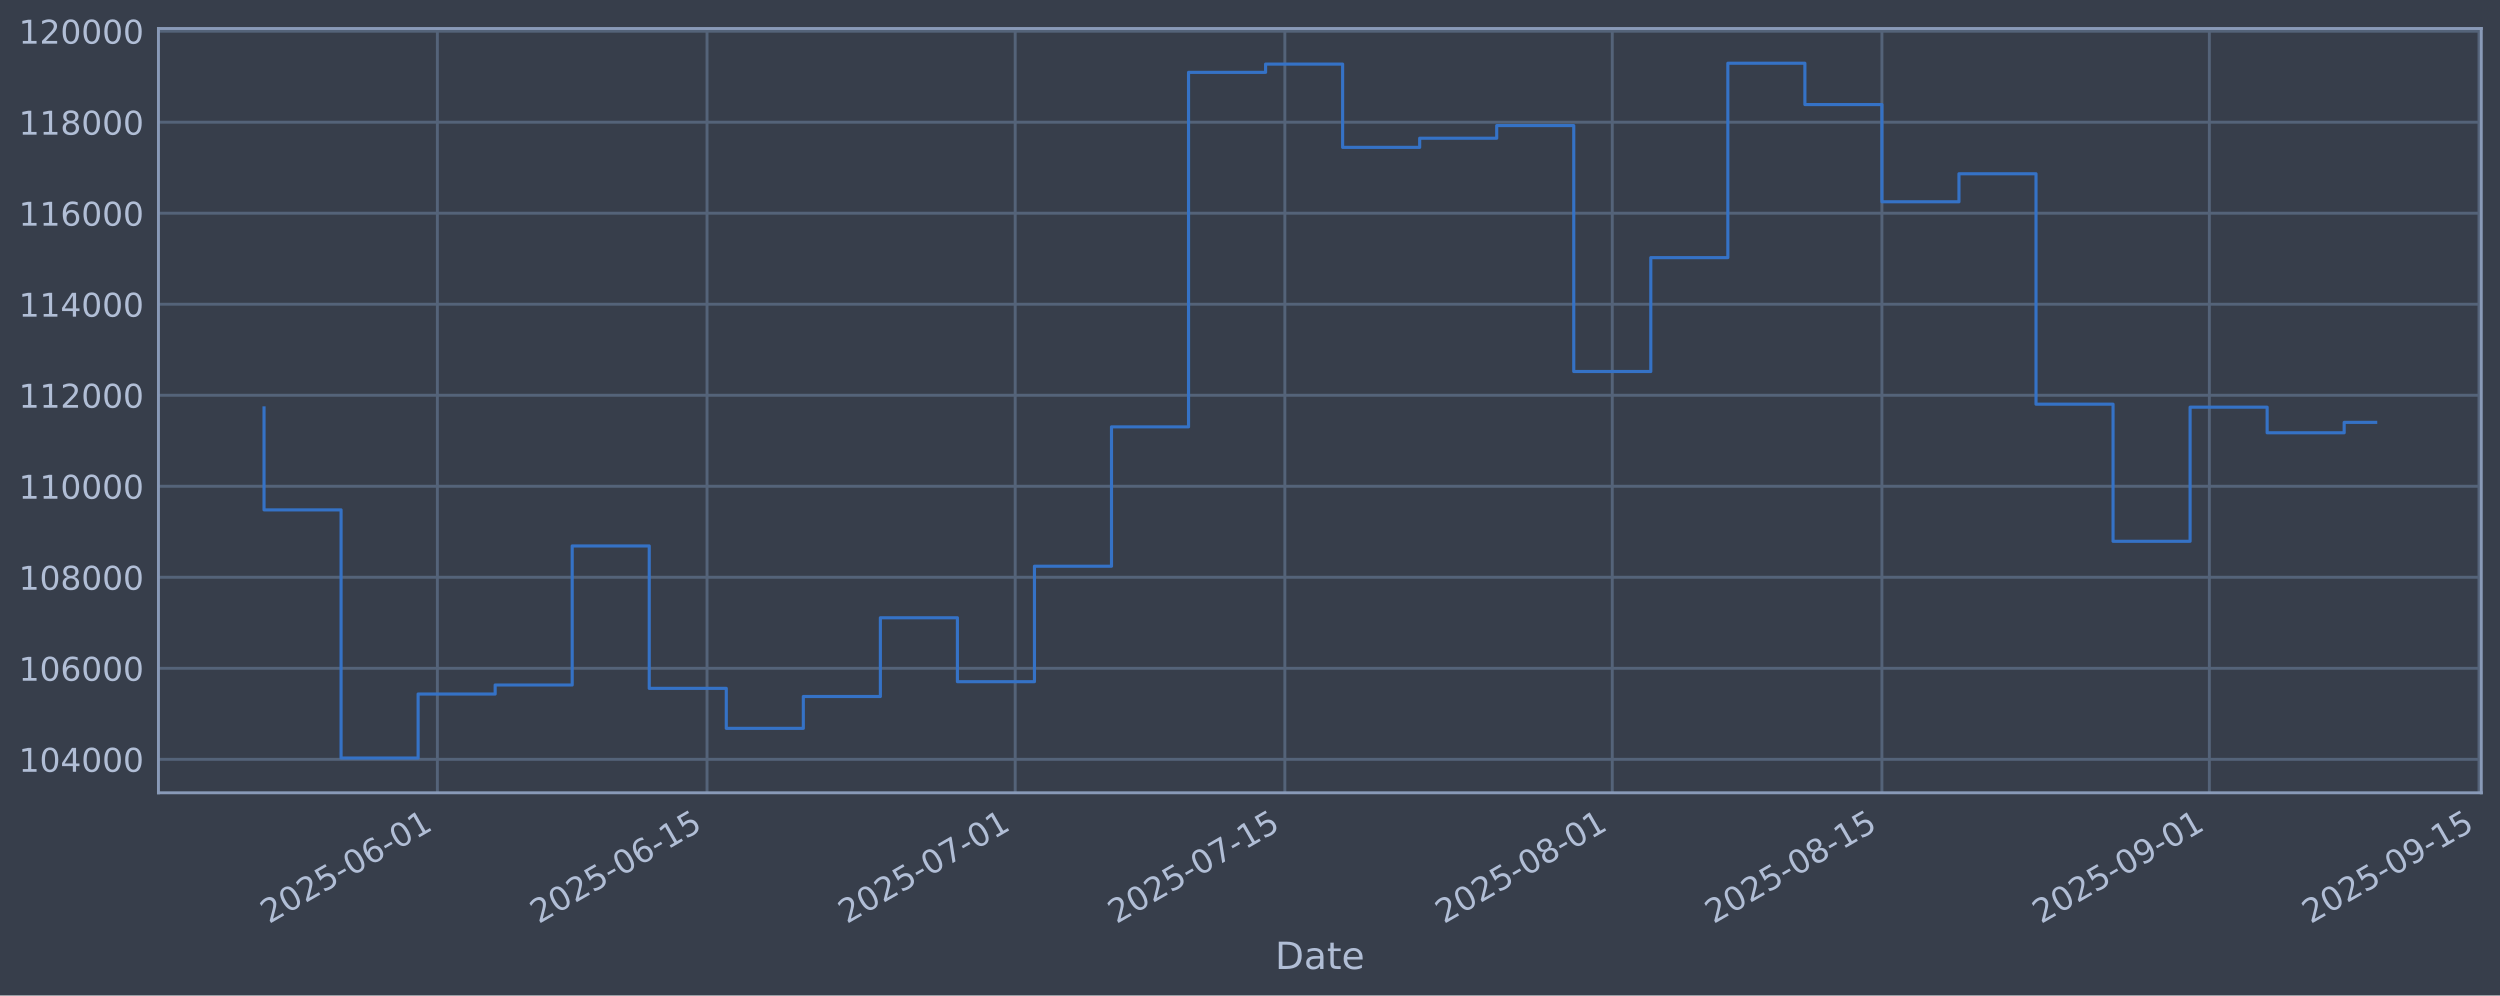
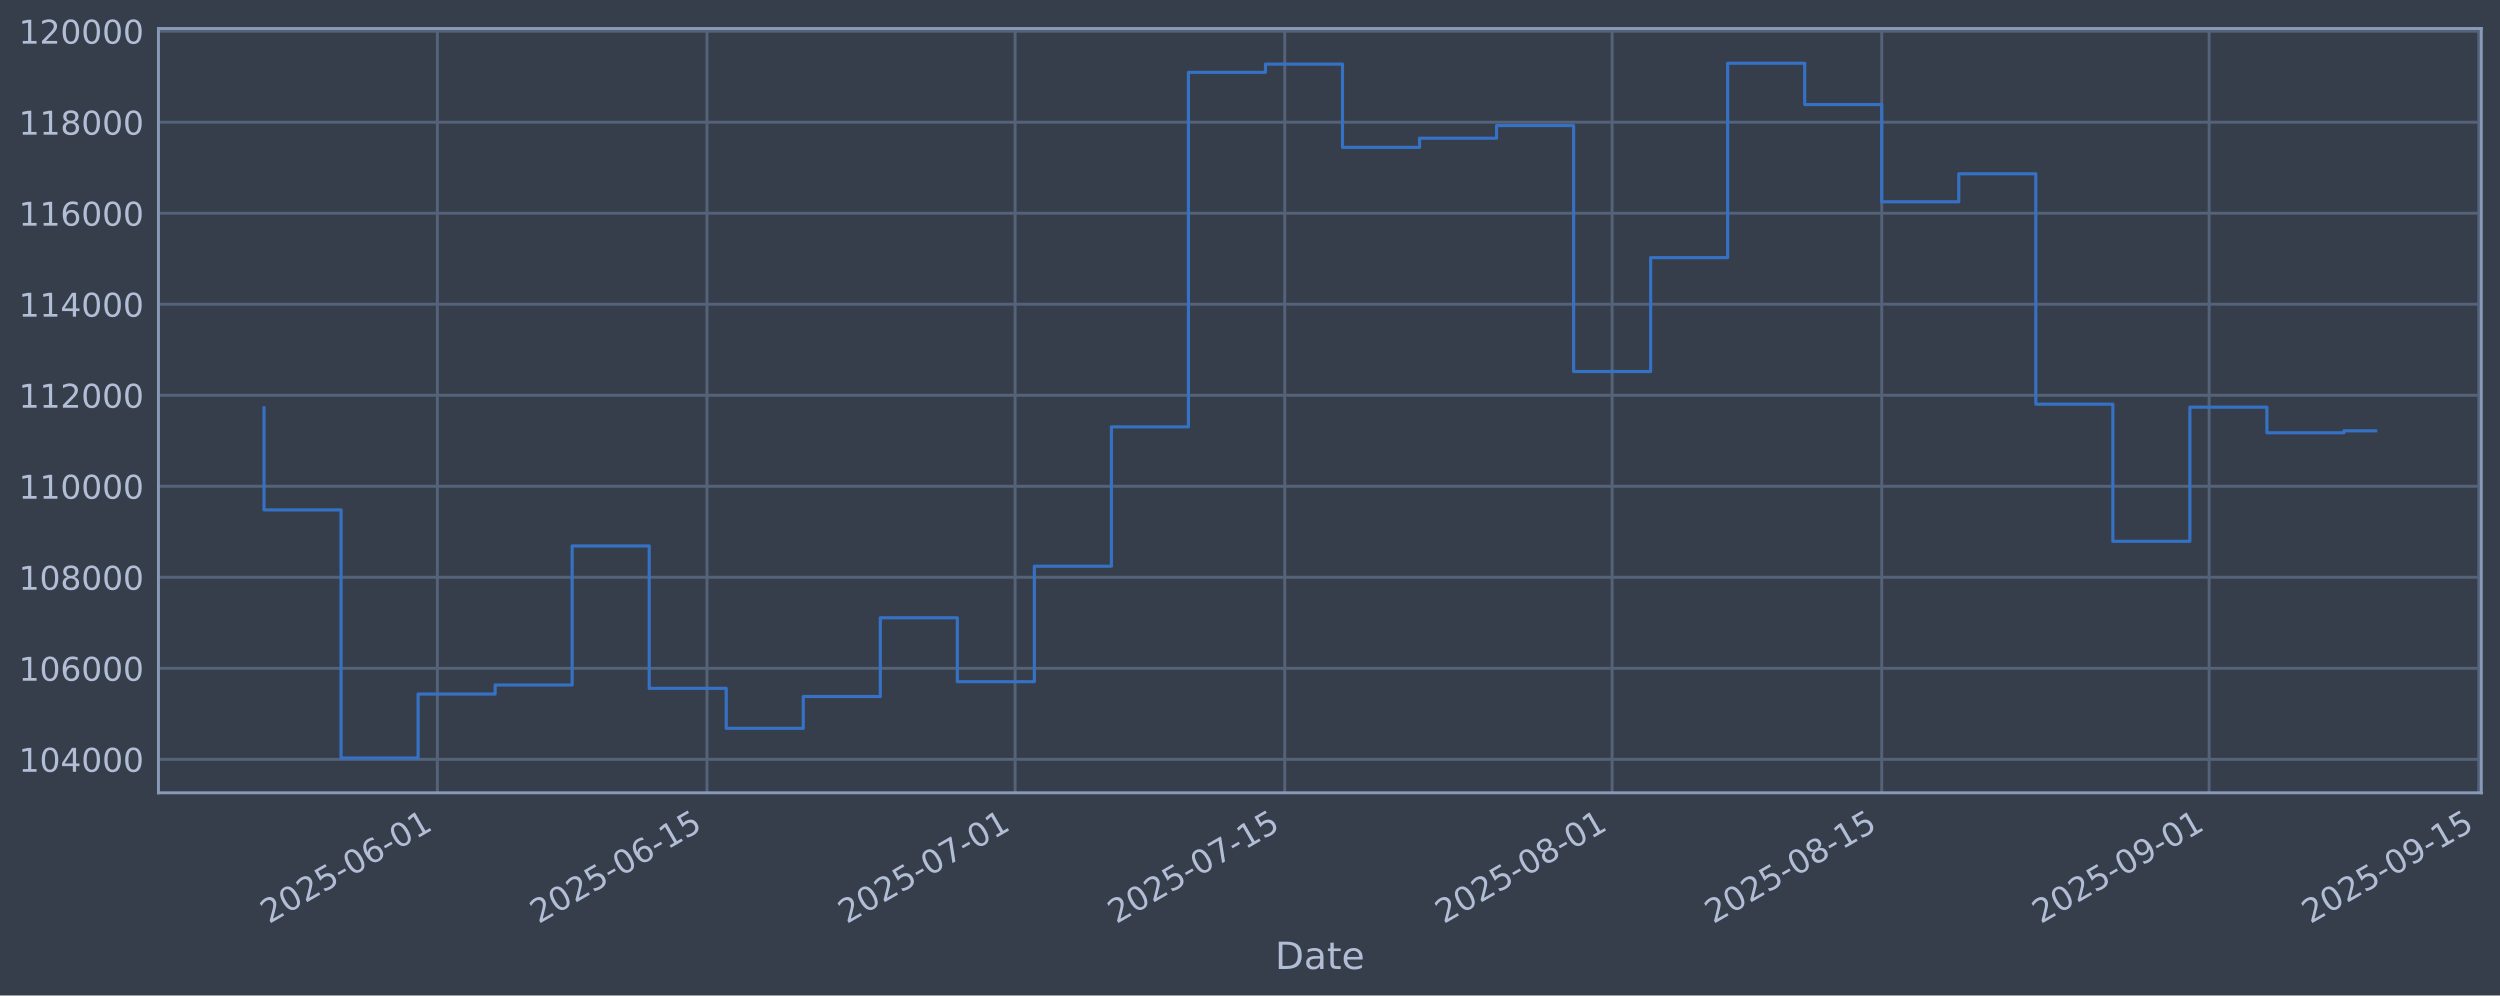
<svg xmlns="http://www.w3.org/2000/svg" xmlns:xlink="http://www.w3.org/1999/xlink" width="960.9pt" height="382.628pt" viewBox="0 0 960.9 382.628" version="1.1">
  <defs>
    <style type="text/css">*{stroke-linejoin: round; stroke-linecap: butt}</style>
  </defs>
  <g id="figure_1">
    <g id="patch_1">
      <path d="M 0 382.628  L 960.9 382.628  L 960.9 0  L 0 0  z " style="fill: #373e4b" />
    </g>
    <g id="axes_1">
      <g id="patch_2">
        <path d="M 60.901 304.718  L 953.701 304.718  L 953.701 10.958  L 60.901 10.958  z " style="fill: #373e4b" />
      </g>
      <g id="matplotlib.axis_1">
        <g id="xtick_1">
          <g id="line2d_1">
-             <path d="M 168.109 304.718  L 168.109 10.958  " clip-path="url(#p56a502125f)" style="fill: none; stroke: #546379; stroke-width: 1.12; stroke-linecap: square" />
+             <path d="M 168.102 304.718  L 168.102 10.958  " clip-path="url(#pd888dc2ba5)" style="fill: none; stroke: #546379; stroke-width: 1.12; stroke-linecap: square" />
          </g>
          <g id="line2d_2" />
          <g id="text_1">
-             <g style="fill: #b1bed6" transform="translate(103.384 355.2226) rotate(-30) scale(0.126 -0.126)">
+             <g style="fill: #b1bed6" transform="translate(103.3763 355.2226) rotate(-30) scale(0.126 -0.126)">
              <defs>
                <path id="DejaVuSans-32" d="M 1228 531  L 3431 531  L 3431 0  L 469 0  L 469 531  Q 828 903 1448 1529  Q 2069 2156 2228 2338  Q 2531 2678 2651 2914  Q 2772 3150 2772 3378  Q 2772 3750 2511 3984  Q 2250 4219 1831 4219  Q 1534 4219 1204 4116  Q 875 4013 500 3803  L 500 4441  Q 881 4594 1212 4672  Q 1544 4750 1819 4750  Q 2544 4750 2975 4387  Q 3406 4025 3406 3419  Q 3406 3131 3298 2873  Q 3191 2616 2906 2266  Q 2828 2175 2409 1742  Q 1991 1309 1228 531  z " transform="scale(0.015625)" />
                <path id="DejaVuSans-30" d="M 2034 4250  Q 1547 4250 1301 3770  Q 1056 3291 1056 2328  Q 1056 1369 1301 889  Q 1547 409 2034 409  Q 2525 409 2770 889  Q 3016 1369 3016 2328  Q 3016 3291 2770 3770  Q 2525 4250 2034 4250  z M 2034 4750  Q 2819 4750 3233 4129  Q 3647 3509 3647 2328  Q 3647 1150 3233 529  Q 2819 -91 2034 -91  Q 1250 -91 836 529  Q 422 1150 422 2328  Q 422 3509 836 4129  Q 1250 4750 2034 4750  z " transform="scale(0.015625)" />
                <path id="DejaVuSans-35" d="M 691 4666  L 3169 4666  L 3169 4134  L 1269 4134  L 1269 2991  Q 1406 3038 1543 3061  Q 1681 3084 1819 3084  Q 2600 3084 3056 2656  Q 3513 2228 3513 1497  Q 3513 744 3044 326  Q 2575 -91 1722 -91  Q 1428 -91 1123 -41  Q 819 9 494 109  L 494 744  Q 775 591 1075 516  Q 1375 441 1709 441  Q 2250 441 2565 725  Q 2881 1009 2881 1497  Q 2881 1984 2565 2268  Q 2250 2553 1709 2553  Q 1456 2553 1204 2497  Q 953 2441 691 2322  L 691 4666  z " transform="scale(0.015625)" />
                <path id="DejaVuSans-2d" d="M 313 2009  L 1997 2009  L 1997 1497  L 313 1497  L 313 2009  z " transform="scale(0.015625)" />
                <path id="DejaVuSans-36" d="M 2113 2584  Q 1688 2584 1439 2293  Q 1191 2003 1191 1497  Q 1191 994 1439 701  Q 1688 409 2113 409  Q 2538 409 2786 701  Q 3034 994 3034 1497  Q 3034 2003 2786 2293  Q 2538 2584 2113 2584  z M 3366 4563  L 3366 3988  Q 3128 4100 2886 4159  Q 2644 4219 2406 4219  Q 1781 4219 1451 3797  Q 1122 3375 1075 2522  Q 1259 2794 1537 2939  Q 1816 3084 2150 3084  Q 2853 3084 3261 2657  Q 3669 2231 3669 1497  Q 3669 778 3244 343  Q 2819 -91 2113 -91  Q 1303 -91 875 529  Q 447 1150 447 2328  Q 447 3434 972 4092  Q 1497 4750 2381 4750  Q 2619 4750 2861 4703  Q 3103 4656 3366 4563  z " transform="scale(0.015625)" />
                <path id="DejaVuSans-31" d="M 794 531  L 1825 531  L 1825 4091  L 703 3866  L 703 4441  L 1819 4666  L 2450 4666  L 2450 531  L 3481 531  L 3481 0  L 794 0  L 794 531  z " transform="scale(0.015625)" />
              </defs>
              <use xlink:href="#DejaVuSans-32" />
              <use xlink:href="#DejaVuSans-30" transform="translate(63.62305 0)" />
              <use xlink:href="#DejaVuSans-32" transform="translate(127.2461 0)" />
              <use xlink:href="#DejaVuSans-35" transform="translate(190.8691 0)" />
              <use xlink:href="#DejaVuSans-2d" transform="translate(254.4922 0)" />
              <use xlink:href="#DejaVuSans-30" transform="translate(290.5762 0)" />
              <use xlink:href="#DejaVuSans-36" transform="translate(354.1992 0)" />
              <use xlink:href="#DejaVuSans-2d" transform="translate(417.8223 0)" />
              <use xlink:href="#DejaVuSans-30" transform="translate(453.9062 0)" />
              <use xlink:href="#DejaVuSans-31" transform="translate(517.5293 0)" />
            </g>
          </g>
        </g>
        <g id="xtick_2">
          <g id="line2d_3">
-             <path d="M 271.752 304.718  L 271.752 10.958  " clip-path="url(#p56a502125f)" style="fill: none; stroke: #546379; stroke-width: 1.12; stroke-linecap: square" />
+             <path d="M 271.732 304.718  L 271.732 10.958  " clip-path="url(#pd888dc2ba5)" style="fill: none; stroke: #546379; stroke-width: 1.12; stroke-linecap: square" />
          </g>
          <g id="line2d_4" />
          <g id="text_2">
-             <g style="fill: #b1bed6" transform="translate(207.0262 355.2226) rotate(-30) scale(0.126 -0.126)">
+             <g style="fill: #b1bed6" transform="translate(207.0067 355.2226) rotate(-30) scale(0.126 -0.126)">
              <use xlink:href="#DejaVuSans-32" />
              <use xlink:href="#DejaVuSans-30" transform="translate(63.62305 0)" />
              <use xlink:href="#DejaVuSans-32" transform="translate(127.2461 0)" />
              <use xlink:href="#DejaVuSans-35" transform="translate(190.8691 0)" />
              <use xlink:href="#DejaVuSans-2d" transform="translate(254.4922 0)" />
              <use xlink:href="#DejaVuSans-30" transform="translate(290.5762 0)" />
              <use xlink:href="#DejaVuSans-36" transform="translate(354.1992 0)" />
              <use xlink:href="#DejaVuSans-2d" transform="translate(417.8223 0)" />
              <use xlink:href="#DejaVuSans-31" transform="translate(453.9062 0)" />
              <use xlink:href="#DejaVuSans-35" transform="translate(517.5293 0)" />
            </g>
          </g>
        </g>
        <g id="xtick_3">
          <g id="line2d_5">
-             <path d="M 390.2 304.718  L 390.2 10.958  " clip-path="url(#p56a502125f)" style="fill: none; stroke: #546379; stroke-width: 1.12; stroke-linecap: square" />
+             <path d="M 390.167 304.718  L 390.167 10.958  " clip-path="url(#pd888dc2ba5)" style="fill: none; stroke: #546379; stroke-width: 1.12; stroke-linecap: square" />
          </g>
          <g id="line2d_6" />
          <g id="text_3">
-             <g style="fill: #b1bed6" transform="translate(325.4745 355.2226) rotate(-30) scale(0.126 -0.126)">
+             <g style="fill: #b1bed6" transform="translate(325.4415 355.2226) rotate(-30) scale(0.126 -0.126)">
              <defs>
                <path id="DejaVuSans-37" d="M 525 4666  L 3525 4666  L 3525 4397  L 1831 0  L 1172 0  L 2766 4134  L 525 4134  L 525 4666  z " transform="scale(0.015625)" />
              </defs>
              <use xlink:href="#DejaVuSans-32" />
              <use xlink:href="#DejaVuSans-30" transform="translate(63.62305 0)" />
              <use xlink:href="#DejaVuSans-32" transform="translate(127.2461 0)" />
              <use xlink:href="#DejaVuSans-35" transform="translate(190.8691 0)" />
              <use xlink:href="#DejaVuSans-2d" transform="translate(254.4922 0)" />
              <use xlink:href="#DejaVuSans-30" transform="translate(290.5762 0)" />
              <use xlink:href="#DejaVuSans-37" transform="translate(354.1992 0)" />
              <use xlink:href="#DejaVuSans-2d" transform="translate(417.8223 0)" />
              <use xlink:href="#DejaVuSans-30" transform="translate(453.9062 0)" />
              <use xlink:href="#DejaVuSans-31" transform="translate(517.5293 0)" />
            </g>
          </g>
        </g>
        <g id="xtick_4">
          <g id="line2d_7">
-             <path d="M 493.842 304.718  L 493.842 10.958  " clip-path="url(#p56a502125f)" style="fill: none; stroke: #546379; stroke-width: 1.12; stroke-linecap: square" />
+             <path d="M 493.797 304.718  L 493.797 10.958  " clip-path="url(#pd888dc2ba5)" style="fill: none; stroke: #546379; stroke-width: 1.12; stroke-linecap: square" />
          </g>
          <g id="line2d_8" />
          <g id="text_4">
-             <g style="fill: #b1bed6" transform="translate(429.1167 355.2226) rotate(-30) scale(0.126 -0.126)">
+             <g style="fill: #b1bed6" transform="translate(429.0719 355.2226) rotate(-30) scale(0.126 -0.126)">
              <use xlink:href="#DejaVuSans-32" />
              <use xlink:href="#DejaVuSans-30" transform="translate(63.62305 0)" />
              <use xlink:href="#DejaVuSans-32" transform="translate(127.2461 0)" />
              <use xlink:href="#DejaVuSans-35" transform="translate(190.8691 0)" />
              <use xlink:href="#DejaVuSans-2d" transform="translate(254.4922 0)" />
              <use xlink:href="#DejaVuSans-30" transform="translate(290.5762 0)" />
              <use xlink:href="#DejaVuSans-37" transform="translate(354.1992 0)" />
              <use xlink:href="#DejaVuSans-2d" transform="translate(417.8223 0)" />
              <use xlink:href="#DejaVuSans-31" transform="translate(453.9062 0)" />
              <use xlink:href="#DejaVuSans-35" transform="translate(517.5293 0)" />
            </g>
          </g>
        </g>
        <g id="xtick_5">
          <g id="line2d_9">
-             <path d="M 619.694 304.718  L 619.694 10.958  " clip-path="url(#p56a502125f)" style="fill: none; stroke: #546379; stroke-width: 1.12; stroke-linecap: square" />
+             <path d="M 619.634 304.718  L 619.634 10.958  " clip-path="url(#pd888dc2ba5)" style="fill: none; stroke: #546379; stroke-width: 1.12; stroke-linecap: square" />
          </g>
          <g id="line2d_10" />
          <g id="text_5">
-             <g style="fill: #b1bed6" transform="translate(554.968 355.2226) rotate(-30) scale(0.126 -0.126)">
+             <g style="fill: #b1bed6" transform="translate(554.9088 355.2226) rotate(-30) scale(0.126 -0.126)">
              <defs>
                <path id="DejaVuSans-38" d="M 2034 2216  Q 1584 2216 1326 1975  Q 1069 1734 1069 1313  Q 1069 891 1326 650  Q 1584 409 2034 409  Q 2484 409 2743 651  Q 3003 894 3003 1313  Q 3003 1734 2745 1975  Q 2488 2216 2034 2216  z M 1403 2484  Q 997 2584 770 2862  Q 544 3141 544 3541  Q 544 4100 942 4425  Q 1341 4750 2034 4750  Q 2731 4750 3128 4425  Q 3525 4100 3525 3541  Q 3525 3141 3298 2862  Q 3072 2584 2669 2484  Q 3125 2378 3379 2068  Q 3634 1759 3634 1313  Q 3634 634 3220 271  Q 2806 -91 2034 -91  Q 1263 -91 848 271  Q 434 634 434 1313  Q 434 1759 690 2068  Q 947 2378 1403 2484  z M 1172 3481  Q 1172 3119 1398 2916  Q 1625 2713 2034 2713  Q 2441 2713 2670 2916  Q 2900 3119 2900 3481  Q 2900 3844 2670 4047  Q 2441 4250 2034 4250  Q 1625 4250 1398 4047  Q 1172 3844 1172 3481  z " transform="scale(0.015625)" />
              </defs>
              <use xlink:href="#DejaVuSans-32" />
              <use xlink:href="#DejaVuSans-30" transform="translate(63.62305 0)" />
              <use xlink:href="#DejaVuSans-32" transform="translate(127.2461 0)" />
              <use xlink:href="#DejaVuSans-35" transform="translate(190.8691 0)" />
              <use xlink:href="#DejaVuSans-2d" transform="translate(254.4922 0)" />
              <use xlink:href="#DejaVuSans-30" transform="translate(290.5762 0)" />
              <use xlink:href="#DejaVuSans-38" transform="translate(354.1992 0)" />
              <use xlink:href="#DejaVuSans-2d" transform="translate(417.8223 0)" />
              <use xlink:href="#DejaVuSans-30" transform="translate(453.9062 0)" />
              <use xlink:href="#DejaVuSans-31" transform="translate(517.5293 0)" />
            </g>
          </g>
        </g>
        <g id="xtick_6">
          <g id="line2d_11">
-             <path d="M 723.336 304.718  L 723.336 10.958  " clip-path="url(#p56a502125f)" style="fill: none; stroke: #546379; stroke-width: 1.12; stroke-linecap: square" />
+             <path d="M 723.265 304.718  L 723.265 10.958  " clip-path="url(#pd888dc2ba5)" style="fill: none; stroke: #546379; stroke-width: 1.12; stroke-linecap: square" />
          </g>
          <g id="line2d_12" />
          <g id="text_6">
-             <g style="fill: #b1bed6" transform="translate(658.6103 355.2226) rotate(-30) scale(0.126 -0.126)">
+             <g style="fill: #b1bed6" transform="translate(658.5391 355.2226) rotate(-30) scale(0.126 -0.126)">
              <use xlink:href="#DejaVuSans-32" />
              <use xlink:href="#DejaVuSans-30" transform="translate(63.62305 0)" />
              <use xlink:href="#DejaVuSans-32" transform="translate(127.2461 0)" />
              <use xlink:href="#DejaVuSans-35" transform="translate(190.8691 0)" />
              <use xlink:href="#DejaVuSans-2d" transform="translate(254.4922 0)" />
              <use xlink:href="#DejaVuSans-30" transform="translate(290.5762 0)" />
              <use xlink:href="#DejaVuSans-38" transform="translate(354.1992 0)" />
              <use xlink:href="#DejaVuSans-2d" transform="translate(417.8223 0)" />
              <use xlink:href="#DejaVuSans-31" transform="translate(453.9062 0)" />
              <use xlink:href="#DejaVuSans-35" transform="translate(517.5293 0)" />
            </g>
          </g>
        </g>
        <g id="xtick_7">
          <g id="line2d_13">
-             <path d="M 849.187 304.718  L 849.187 10.958  " clip-path="url(#p56a502125f)" style="fill: none; stroke: #546379; stroke-width: 1.12; stroke-linecap: square" />
+             <path d="M 849.102 304.718  L 849.102 10.958  " clip-path="url(#pd888dc2ba5)" style="fill: none; stroke: #546379; stroke-width: 1.12; stroke-linecap: square" />
          </g>
          <g id="line2d_14" />
          <g id="text_7">
-             <g style="fill: #b1bed6" transform="translate(784.4616 355.2226) rotate(-30) scale(0.126 -0.126)">
+             <g style="fill: #b1bed6" transform="translate(784.376 355.2226) rotate(-30) scale(0.126 -0.126)">
              <defs>
                <path id="DejaVuSans-39" d="M 703 97  L 703 672  Q 941 559 1184 500  Q 1428 441 1663 441  Q 2288 441 2617 861  Q 2947 1281 2994 2138  Q 2813 1869 2534 1725  Q 2256 1581 1919 1581  Q 1219 1581 811 2004  Q 403 2428 403 3163  Q 403 3881 828 4315  Q 1253 4750 1959 4750  Q 2769 4750 3195 4129  Q 3622 3509 3622 2328  Q 3622 1225 3098 567  Q 2575 -91 1691 -91  Q 1453 -91 1209 -44  Q 966 3 703 97  z M 1959 2075  Q 2384 2075 2632 2365  Q 2881 2656 2881 3163  Q 2881 3666 2632 3958  Q 2384 4250 1959 4250  Q 1534 4250 1286 3958  Q 1038 3666 1038 3163  Q 1038 2656 1286 2365  Q 1534 2075 1959 2075  z " transform="scale(0.015625)" />
              </defs>
              <use xlink:href="#DejaVuSans-32" />
              <use xlink:href="#DejaVuSans-30" transform="translate(63.62305 0)" />
              <use xlink:href="#DejaVuSans-32" transform="translate(127.2461 0)" />
              <use xlink:href="#DejaVuSans-35" transform="translate(190.8691 0)" />
              <use xlink:href="#DejaVuSans-2d" transform="translate(254.4922 0)" />
              <use xlink:href="#DejaVuSans-30" transform="translate(290.5762 0)" />
              <use xlink:href="#DejaVuSans-39" transform="translate(354.1992 0)" />
              <use xlink:href="#DejaVuSans-2d" transform="translate(417.8223 0)" />
              <use xlink:href="#DejaVuSans-30" transform="translate(453.9062 0)" />
              <use xlink:href="#DejaVuSans-31" transform="translate(517.5293 0)" />
            </g>
          </g>
        </g>
        <g id="xtick_8">
          <g id="line2d_15">
-             <path d="M 952.829 304.718  L 952.829 10.958  " clip-path="url(#p56a502125f)" style="fill: none; stroke: #546379; stroke-width: 1.12; stroke-linecap: square" />
+             <path d="M 952.732 304.718  L 952.732 10.958  " clip-path="url(#pd888dc2ba5)" style="fill: none; stroke: #546379; stroke-width: 1.12; stroke-linecap: square" />
          </g>
          <g id="line2d_16" />
          <g id="text_8">
-             <g style="fill: #b1bed6" transform="translate(888.1038 355.2226) rotate(-30) scale(0.126 -0.126)">
+             <g style="fill: #b1bed6" transform="translate(888.0064 355.2226) rotate(-30) scale(0.126 -0.126)">
              <use xlink:href="#DejaVuSans-32" />
              <use xlink:href="#DejaVuSans-30" transform="translate(63.62305 0)" />
              <use xlink:href="#DejaVuSans-32" transform="translate(127.2461 0)" />
              <use xlink:href="#DejaVuSans-35" transform="translate(190.8691 0)" />
              <use xlink:href="#DejaVuSans-2d" transform="translate(254.4922 0)" />
              <use xlink:href="#DejaVuSans-30" transform="translate(290.5762 0)" />
              <use xlink:href="#DejaVuSans-39" transform="translate(354.1992 0)" />
              <use xlink:href="#DejaVuSans-2d" transform="translate(417.8223 0)" />
              <use xlink:href="#DejaVuSans-31" transform="translate(453.9062 0)" />
              <use xlink:href="#DejaVuSans-35" transform="translate(517.5293 0)" />
            </g>
          </g>
        </g>
        <g id="text_9">
          <g style="fill: #b1bed6" transform="translate(490.0914 372.4337) scale(0.144 -0.144)">
            <defs>
              <path id="DejaVuSans-44" d="M 1259 4147  L 1259 519  L 2022 519  Q 2988 519 3436 956  Q 3884 1394 3884 2338  Q 3884 3275 3436 3711  Q 2988 4147 2022 4147  L 1259 4147  z M 628 4666  L 1925 4666  Q 3281 4666 3915 4102  Q 4550 3538 4550 2338  Q 4550 1131 3912 565  Q 3275 0 1925 0  L 628 0  L 628 4666  z " transform="scale(0.015625)" />
              <path id="DejaVuSans-61" d="M 2194 1759  Q 1497 1759 1228 1600  Q 959 1441 959 1056  Q 959 750 1161 570  Q 1363 391 1709 391  Q 2188 391 2477 730  Q 2766 1069 2766 1631  L 2766 1759  L 2194 1759  z M 3341 1997  L 3341 0  L 2766 0  L 2766 531  Q 2569 213 2275 61  Q 1981 -91 1556 -91  Q 1019 -91 701 211  Q 384 513 384 1019  Q 384 1609 779 1909  Q 1175 2209 1959 2209  L 2766 2209  L 2766 2266  Q 2766 2663 2505 2880  Q 2244 3097 1772 3097  Q 1472 3097 1187 3025  Q 903 2953 641 2809  L 641 3341  Q 956 3463 1253 3523  Q 1550 3584 1831 3584  Q 2591 3584 2966 3190  Q 3341 2797 3341 1997  z " transform="scale(0.015625)" />
              <path id="DejaVuSans-74" d="M 1172 4494  L 1172 3500  L 2356 3500  L 2356 3053  L 1172 3053  L 1172 1153  Q 1172 725 1289 603  Q 1406 481 1766 481  L 2356 481  L 2356 0  L 1766 0  Q 1100 0 847 248  Q 594 497 594 1153  L 594 3053  L 172 3053  L 172 3500  L 594 3500  L 594 4494  L 1172 4494  z " transform="scale(0.015625)" />
              <path id="DejaVuSans-65" d="M 3597 1894  L 3597 1613  L 953 1613  Q 991 1019 1311 708  Q 1631 397 2203 397  Q 2534 397 2845 478  Q 3156 559 3463 722  L 3463 178  Q 3153 47 2828 -22  Q 2503 -91 2169 -91  Q 1331 -91 842 396  Q 353 884 353 1716  Q 353 2575 817 3079  Q 1281 3584 2069 3584  Q 2775 3584 3186 3129  Q 3597 2675 3597 1894  z M 3022 2063  Q 3016 2534 2758 2815  Q 2500 3097 2075 3097  Q 1594 3097 1305 2825  Q 1016 2553 972 2059  L 3022 2063  z " transform="scale(0.015625)" />
            </defs>
            <use xlink:href="#DejaVuSans-44" />
            <use xlink:href="#DejaVuSans-61" transform="translate(77.00195 0)" />
            <use xlink:href="#DejaVuSans-74" transform="translate(138.2812 0)" />
            <use xlink:href="#DejaVuSans-65" transform="translate(177.4902 0)" />
          </g>
        </g>
      </g>
      <g id="matplotlib.axis_2">
        <g id="ytick_1">
          <g id="line2d_17">
-             <path d="M 60.901 291.85  L 953.701 291.85  " clip-path="url(#p56a502125f)" style="fill: none; stroke: #546379; stroke-width: 1.12; stroke-linecap: square" />
+             <path d="M 60.901 291.85  L 953.701 291.85  " clip-path="url(#pd888dc2ba5)" style="fill: none; stroke: #546379; stroke-width: 1.12; stroke-linecap: square" />
          </g>
          <g id="line2d_18" />
          <g id="text_10">
            <g style="fill: #b1bed6" transform="translate(7.2 296.6367) scale(0.126 -0.126)">
              <defs>
                <path id="DejaVuSans-34" d="M 2419 4116  L 825 1625  L 2419 1625  L 2419 4116  z M 2253 4666  L 3047 4666  L 3047 1625  L 3713 1625  L 3713 1100  L 3047 1100  L 3047 0  L 2419 0  L 2419 1100  L 313 1100  L 313 1709  L 2253 4666  z " transform="scale(0.015625)" />
              </defs>
              <use xlink:href="#DejaVuSans-31" />
              <use xlink:href="#DejaVuSans-30" transform="translate(63.62305 0)" />
              <use xlink:href="#DejaVuSans-34" transform="translate(127.2461 0)" />
              <use xlink:href="#DejaVuSans-30" transform="translate(190.8691 0)" />
              <use xlink:href="#DejaVuSans-30" transform="translate(254.4922 0)" />
              <use xlink:href="#DejaVuSans-30" transform="translate(318.1152 0)" />
            </g>
          </g>
        </g>
        <g id="ytick_2">
          <g id="line2d_19">
-             <path d="M 60.901 256.867  L 953.701 256.867  " clip-path="url(#p56a502125f)" style="fill: none; stroke: #546379; stroke-width: 1.12; stroke-linecap: square" />
+             <path d="M 60.901 256.867  L 953.701 256.867  " clip-path="url(#pd888dc2ba5)" style="fill: none; stroke: #546379; stroke-width: 1.12; stroke-linecap: square" />
          </g>
          <g id="line2d_20" />
          <g id="text_11">
            <g style="fill: #b1bed6" transform="translate(7.2 261.6538) scale(0.126 -0.126)">
              <use xlink:href="#DejaVuSans-31" />
              <use xlink:href="#DejaVuSans-30" transform="translate(63.62305 0)" />
              <use xlink:href="#DejaVuSans-36" transform="translate(127.2461 0)" />
              <use xlink:href="#DejaVuSans-30" transform="translate(190.8691 0)" />
              <use xlink:href="#DejaVuSans-30" transform="translate(254.4922 0)" />
              <use xlink:href="#DejaVuSans-30" transform="translate(318.1152 0)" />
            </g>
          </g>
        </g>
        <g id="ytick_3">
          <g id="line2d_21">
-             <path d="M 60.901 221.884  L 953.701 221.884  " clip-path="url(#p56a502125f)" style="fill: none; stroke: #546379; stroke-width: 1.12; stroke-linecap: square" />
+             <path d="M 60.901 221.884  L 953.701 221.884  " clip-path="url(#pd888dc2ba5)" style="fill: none; stroke: #546379; stroke-width: 1.12; stroke-linecap: square" />
          </g>
          <g id="line2d_22" />
          <g id="text_12">
            <g style="fill: #b1bed6" transform="translate(7.2 226.671) scale(0.126 -0.126)">
              <use xlink:href="#DejaVuSans-31" />
              <use xlink:href="#DejaVuSans-30" transform="translate(63.62305 0)" />
              <use xlink:href="#DejaVuSans-38" transform="translate(127.2461 0)" />
              <use xlink:href="#DejaVuSans-30" transform="translate(190.8691 0)" />
              <use xlink:href="#DejaVuSans-30" transform="translate(254.4922 0)" />
              <use xlink:href="#DejaVuSans-30" transform="translate(318.1152 0)" />
            </g>
          </g>
        </g>
        <g id="ytick_4">
          <g id="line2d_23">
-             <path d="M 60.901 186.901  L 953.701 186.901  " clip-path="url(#p56a502125f)" style="fill: none; stroke: #546379; stroke-width: 1.12; stroke-linecap: square" />
+             <path d="M 60.901 186.901  L 953.701 186.901  " clip-path="url(#pd888dc2ba5)" style="fill: none; stroke: #546379; stroke-width: 1.12; stroke-linecap: square" />
          </g>
          <g id="line2d_24" />
          <g id="text_13">
            <g style="fill: #b1bed6" transform="translate(7.2 191.6882) scale(0.126 -0.126)">
              <use xlink:href="#DejaVuSans-31" />
              <use xlink:href="#DejaVuSans-31" transform="translate(63.62305 0)" />
              <use xlink:href="#DejaVuSans-30" transform="translate(127.2461 0)" />
              <use xlink:href="#DejaVuSans-30" transform="translate(190.8691 0)" />
              <use xlink:href="#DejaVuSans-30" transform="translate(254.4922 0)" />
              <use xlink:href="#DejaVuSans-30" transform="translate(318.1152 0)" />
            </g>
          </g>
        </g>
        <g id="ytick_5">
          <g id="line2d_25">
-             <path d="M 60.901 151.918  L 953.701 151.918  " clip-path="url(#p56a502125f)" style="fill: none; stroke: #546379; stroke-width: 1.12; stroke-linecap: square" />
+             <path d="M 60.901 151.918  L 953.701 151.918  " clip-path="url(#pd888dc2ba5)" style="fill: none; stroke: #546379; stroke-width: 1.12; stroke-linecap: square" />
          </g>
          <g id="line2d_26" />
          <g id="text_14">
            <g style="fill: #b1bed6" transform="translate(7.2 156.7053) scale(0.126 -0.126)">
              <use xlink:href="#DejaVuSans-31" />
              <use xlink:href="#DejaVuSans-31" transform="translate(63.62305 0)" />
              <use xlink:href="#DejaVuSans-32" transform="translate(127.2461 0)" />
              <use xlink:href="#DejaVuSans-30" transform="translate(190.8691 0)" />
              <use xlink:href="#DejaVuSans-30" transform="translate(254.4922 0)" />
              <use xlink:href="#DejaVuSans-30" transform="translate(318.1152 0)" />
            </g>
          </g>
        </g>
        <g id="ytick_6">
          <g id="line2d_27">
-             <path d="M 60.901 116.936  L 953.701 116.936  " clip-path="url(#p56a502125f)" style="fill: none; stroke: #546379; stroke-width: 1.12; stroke-linecap: square" />
+             <path d="M 60.901 116.936  L 953.701 116.936  " clip-path="url(#pd888dc2ba5)" style="fill: none; stroke: #546379; stroke-width: 1.12; stroke-linecap: square" />
          </g>
          <g id="line2d_28" />
          <g id="text_15">
            <g style="fill: #b1bed6" transform="translate(7.2 121.7225) scale(0.126 -0.126)">
              <use xlink:href="#DejaVuSans-31" />
              <use xlink:href="#DejaVuSans-31" transform="translate(63.62305 0)" />
              <use xlink:href="#DejaVuSans-34" transform="translate(127.2461 0)" />
              <use xlink:href="#DejaVuSans-30" transform="translate(190.8691 0)" />
              <use xlink:href="#DejaVuSans-30" transform="translate(254.4922 0)" />
              <use xlink:href="#DejaVuSans-30" transform="translate(318.1152 0)" />
            </g>
          </g>
        </g>
        <g id="ytick_7">
          <g id="line2d_29">
-             <path d="M 60.901 81.953  L 953.701 81.953  " clip-path="url(#p56a502125f)" style="fill: none; stroke: #546379; stroke-width: 1.12; stroke-linecap: square" />
+             <path d="M 60.901 81.953  L 953.701 81.953  " clip-path="url(#pd888dc2ba5)" style="fill: none; stroke: #546379; stroke-width: 1.12; stroke-linecap: square" />
          </g>
          <g id="line2d_30" />
          <g id="text_16">
            <g style="fill: #b1bed6" transform="translate(7.2 86.73969) scale(0.126 -0.126)">
              <use xlink:href="#DejaVuSans-31" />
              <use xlink:href="#DejaVuSans-31" transform="translate(63.62305 0)" />
              <use xlink:href="#DejaVuSans-36" transform="translate(127.2461 0)" />
              <use xlink:href="#DejaVuSans-30" transform="translate(190.8691 0)" />
              <use xlink:href="#DejaVuSans-30" transform="translate(254.4922 0)" />
              <use xlink:href="#DejaVuSans-30" transform="translate(318.1152 0)" />
            </g>
          </g>
        </g>
        <g id="ytick_8">
          <g id="line2d_31">
-             <path d="M 60.901 46.97  L 953.701 46.97  " clip-path="url(#p56a502125f)" style="fill: none; stroke: #546379; stroke-width: 1.12; stroke-linecap: square" />
+             <path d="M 60.901 46.97  L 953.701 46.97  " clip-path="url(#pd888dc2ba5)" style="fill: none; stroke: #546379; stroke-width: 1.12; stroke-linecap: square" />
          </g>
          <g id="line2d_32" />
          <g id="text_17">
            <g style="fill: #b1bed6" transform="translate(7.2 51.75686) scale(0.126 -0.126)">
              <use xlink:href="#DejaVuSans-31" />
              <use xlink:href="#DejaVuSans-31" transform="translate(63.62305 0)" />
              <use xlink:href="#DejaVuSans-38" transform="translate(127.2461 0)" />
              <use xlink:href="#DejaVuSans-30" transform="translate(190.8691 0)" />
              <use xlink:href="#DejaVuSans-30" transform="translate(254.4922 0)" />
              <use xlink:href="#DejaVuSans-30" transform="translate(318.1152 0)" />
            </g>
          </g>
        </g>
        <g id="ytick_9">
          <g id="line2d_33">
-             <path d="M 60.901 11.987  L 953.701 11.987  " clip-path="url(#p56a502125f)" style="fill: none; stroke: #546379; stroke-width: 1.12; stroke-linecap: square" />
+             <path d="M 60.901 11.987  L 953.701 11.987  " clip-path="url(#pd888dc2ba5)" style="fill: none; stroke: #546379; stroke-width: 1.12; stroke-linecap: square" />
          </g>
          <g id="line2d_34" />
          <g id="text_18">
            <g style="fill: #b1bed6" transform="translate(7.2 16.77403) scale(0.126 -0.126)">
              <use xlink:href="#DejaVuSans-31" />
              <use xlink:href="#DejaVuSans-32" transform="translate(63.62305 0)" />
              <use xlink:href="#DejaVuSans-30" transform="translate(127.2461 0)" />
              <use xlink:href="#DejaVuSans-30" transform="translate(190.8691 0)" />
              <use xlink:href="#DejaVuSans-30" transform="translate(254.4922 0)" />
              <use xlink:href="#DejaVuSans-30" transform="translate(318.1152 0)" />
            </g>
          </g>
        </g>
      </g>
      <g id="line2d_35">
-         <path d="M 101.482 156.778  L 101.482 195.974  L 131.094 195.974  L 131.094 291.366  L 160.706 291.366  L 160.706 266.759  L 190.319 266.759  L 190.319 263.286  L 219.931 263.286  L 219.931 209.841  L 249.543 209.841  L 249.543 264.586  L 279.155 264.586  L 279.155 279.95  L 308.767 279.95  L 308.767 267.706  L 338.379 267.706  L 338.379 237.446  L 367.991 237.446  L 367.991 262.012  L 397.603 262.012  L 397.603 217.631  L 427.215 217.631  L 427.215 164.07  L 456.827 164.07  L 456.827 27.81  L 486.439 27.81  L 486.439 24.636  L 516.051 24.636  L 516.051 56.646  L 545.663 56.646  L 545.663 53.121  L 575.275 53.121  L 575.275 48.272  L 604.887 48.272  L 604.887 142.793  L 634.5 142.793  L 634.5 99.016  L 664.112 99.016  L 664.112 24.311  L 693.724 24.311  L 693.724 40.185  L 723.336 40.185  L 723.336 77.56  L 752.948 77.56  L 752.948 66.788  L 782.56 66.788  L 782.56 155.356  L 812.172 155.356  L 812.172 208.052  L 841.784 208.052  L 841.784 156.509  L 871.396 156.509  L 871.396 166.341  L 901.008 166.341  L 901.008 162.347  L 913.119 162.347  " clip-path="url(#p56a502125f)" style="fill: none; stroke: #3572c6; stroke-width: 1.2; stroke-linecap: square" />
+         <path d="M 101.482 156.778  L 101.482 195.974  L 131.091 195.974  L 131.091 291.366  L 160.7 291.366  L 160.7 266.759  L 190.308 266.759  L 190.308 263.286  L 219.917 263.286  L 219.917 209.841  L 249.526 209.841  L 249.526 264.586  L 279.134 264.586  L 279.134 279.95  L 308.743 279.95  L 308.743 267.706  L 338.352 267.706  L 338.352 237.446  L 367.96 237.446  L 367.96 262.012  L 397.569 262.012  L 397.569 217.631  L 427.178 217.631  L 427.178 164.07  L 456.787 164.07  L 456.787 27.81  L 486.395 27.81  L 486.395 24.636  L 516.004 24.636  L 516.004 56.646  L 545.613 56.646  L 545.613 53.121  L 575.221 53.121  L 575.221 48.272  L 604.83 48.272  L 604.83 142.793  L 634.439 142.793  L 634.439 99.016  L 664.047 99.016  L 664.047 24.311  L 693.656 24.311  L 693.656 40.185  L 723.265 40.185  L 723.265 77.56  L 752.873 77.56  L 752.873 66.788  L 782.482 66.788  L 782.482 155.356  L 812.091 155.356  L 812.091 208.052  L 841.699 208.052  L 841.699 156.509  L 871.308 156.509  L 871.308 166.341  L 900.917 166.341  L 900.917 165.592  L 913.119 165.592  " clip-path="url(#pd888dc2ba5)" style="fill: none; stroke: #3572c6; stroke-width: 1.2; stroke-linecap: square" />
      </g>
      <g id="patch_3">
        <path d="M 60.901 304.718  L 60.901 10.958  " style="fill: none; stroke: #899ab8; stroke-width: 1.12; stroke-linejoin: miter; stroke-linecap: square" />
      </g>
      <g id="patch_4">
        <path d="M 953.701 304.718  L 953.701 10.958  " style="fill: none; stroke: #899ab8; stroke-width: 1.12; stroke-linejoin: miter; stroke-linecap: square" />
      </g>
      <g id="patch_5">
        <path d="M 60.901 304.718  L 953.701 304.718  " style="fill: none; stroke: #899ab8; stroke-width: 1.12; stroke-linejoin: miter; stroke-linecap: square" />
      </g>
      <g id="patch_6">
        <path d="M 60.901 10.958  L 953.701 10.958  " style="fill: none; stroke: #899ab8; stroke-width: 1.12; stroke-linejoin: miter; stroke-linecap: square" />
      </g>
    </g>
  </g>
  <defs>
-     <clipPath id="p56a502125f">
+     <clipPath id="pd888dc2ba5">
      <rect x="60.901" y="10.958" width="892.8" height="293.76" />
    </clipPath>
  </defs>
</svg>
